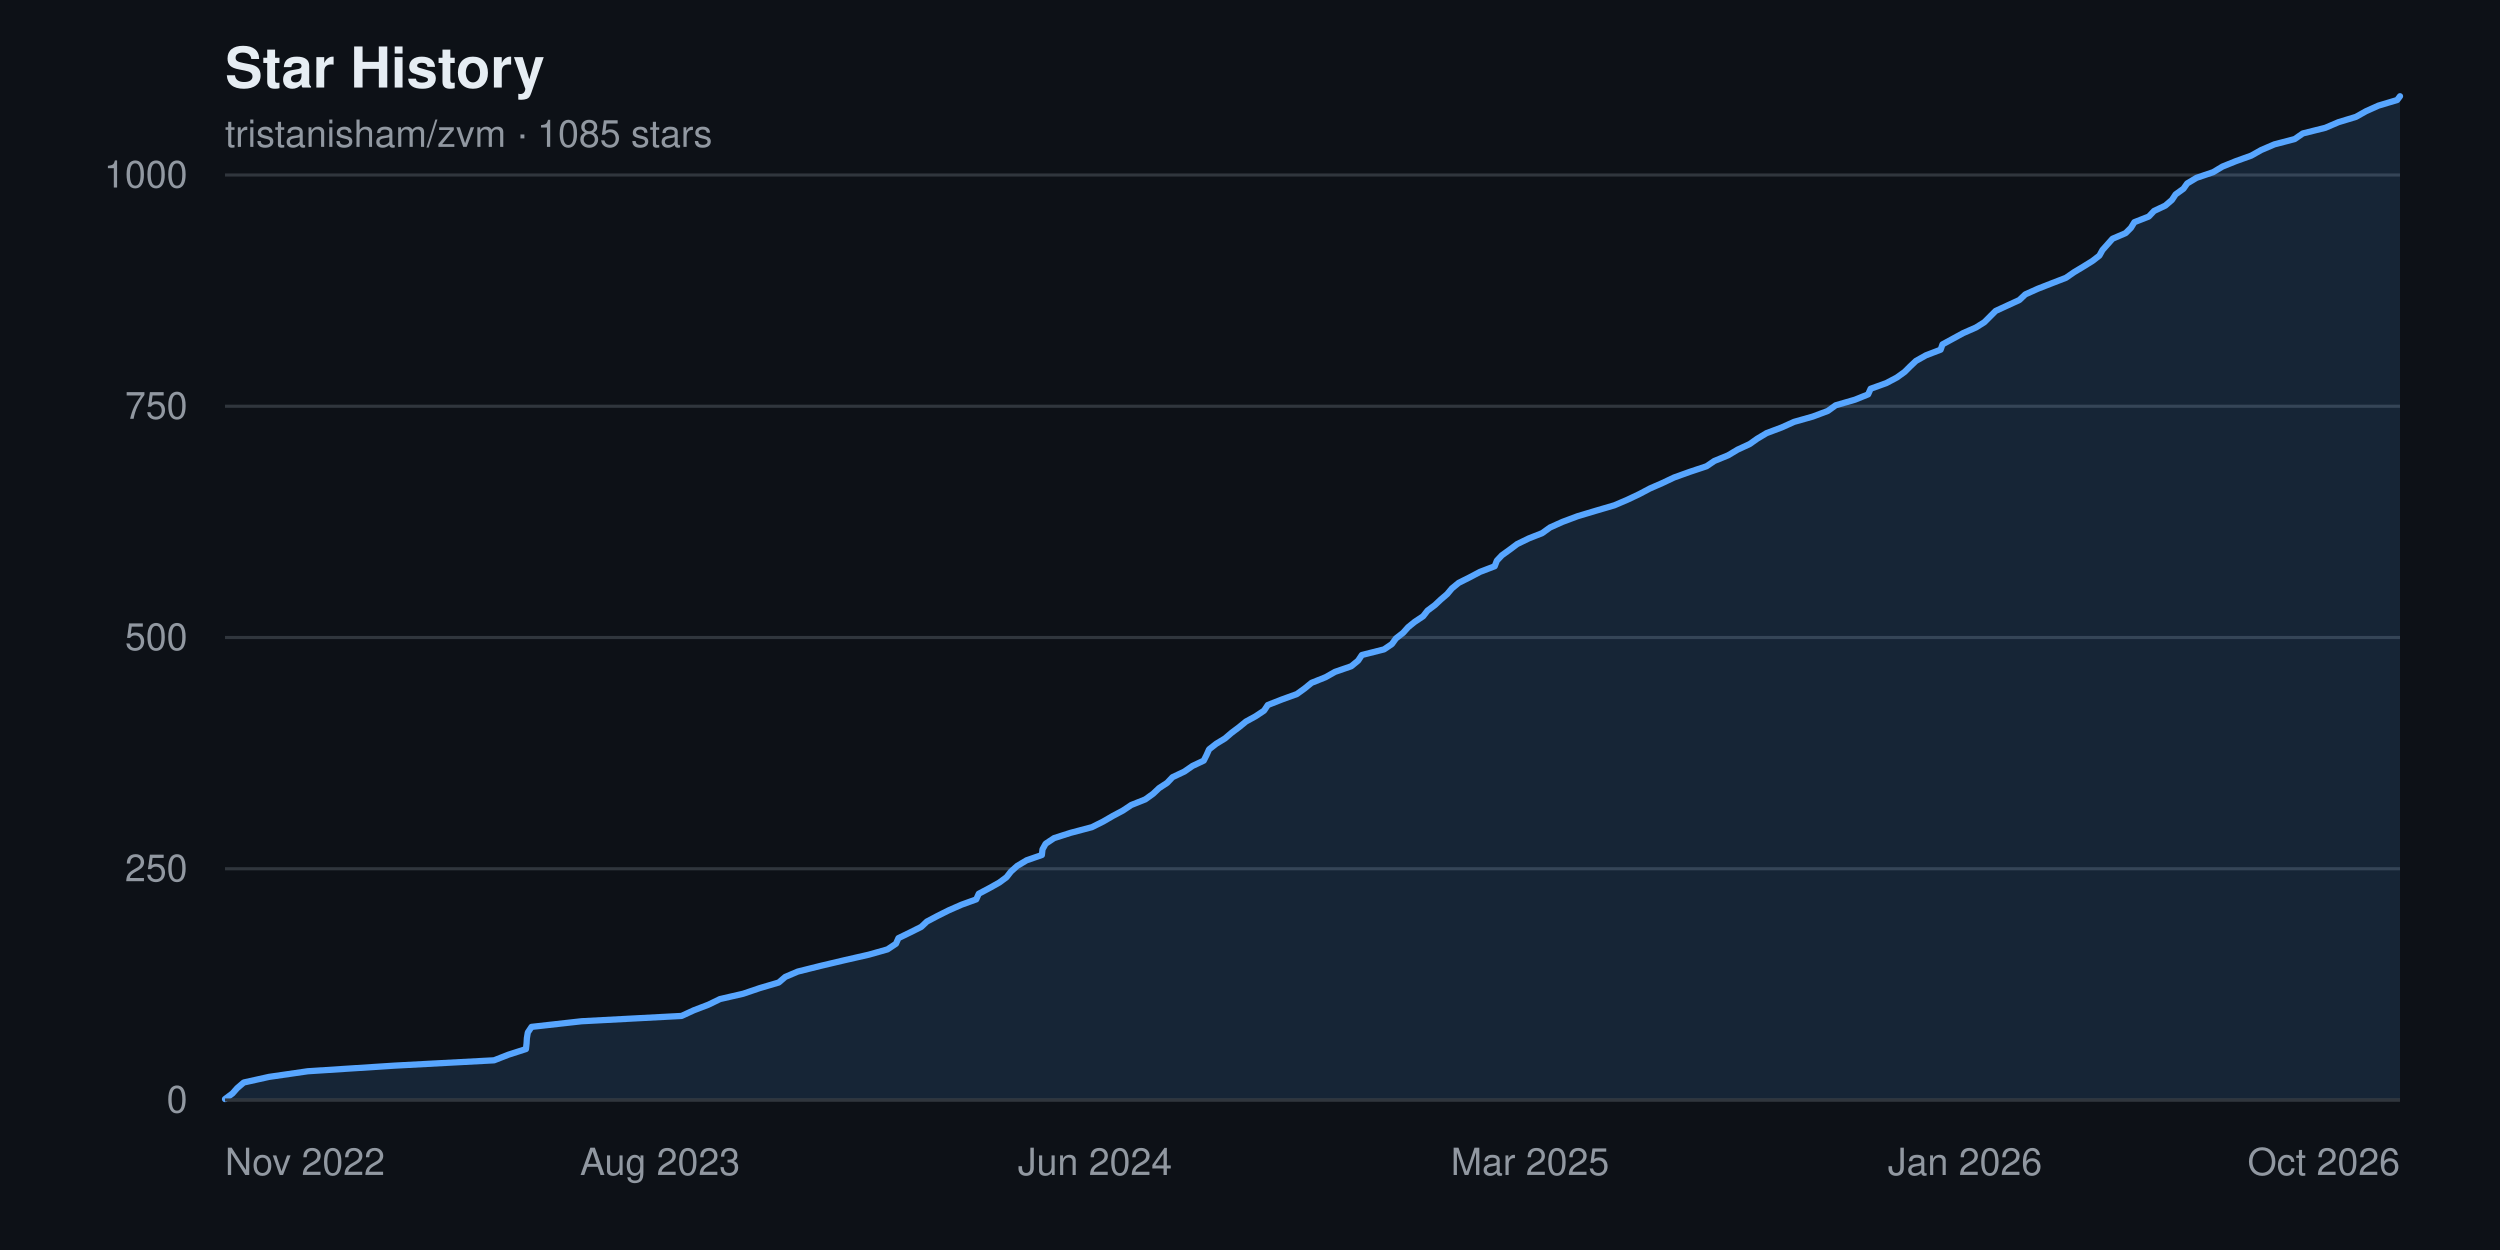
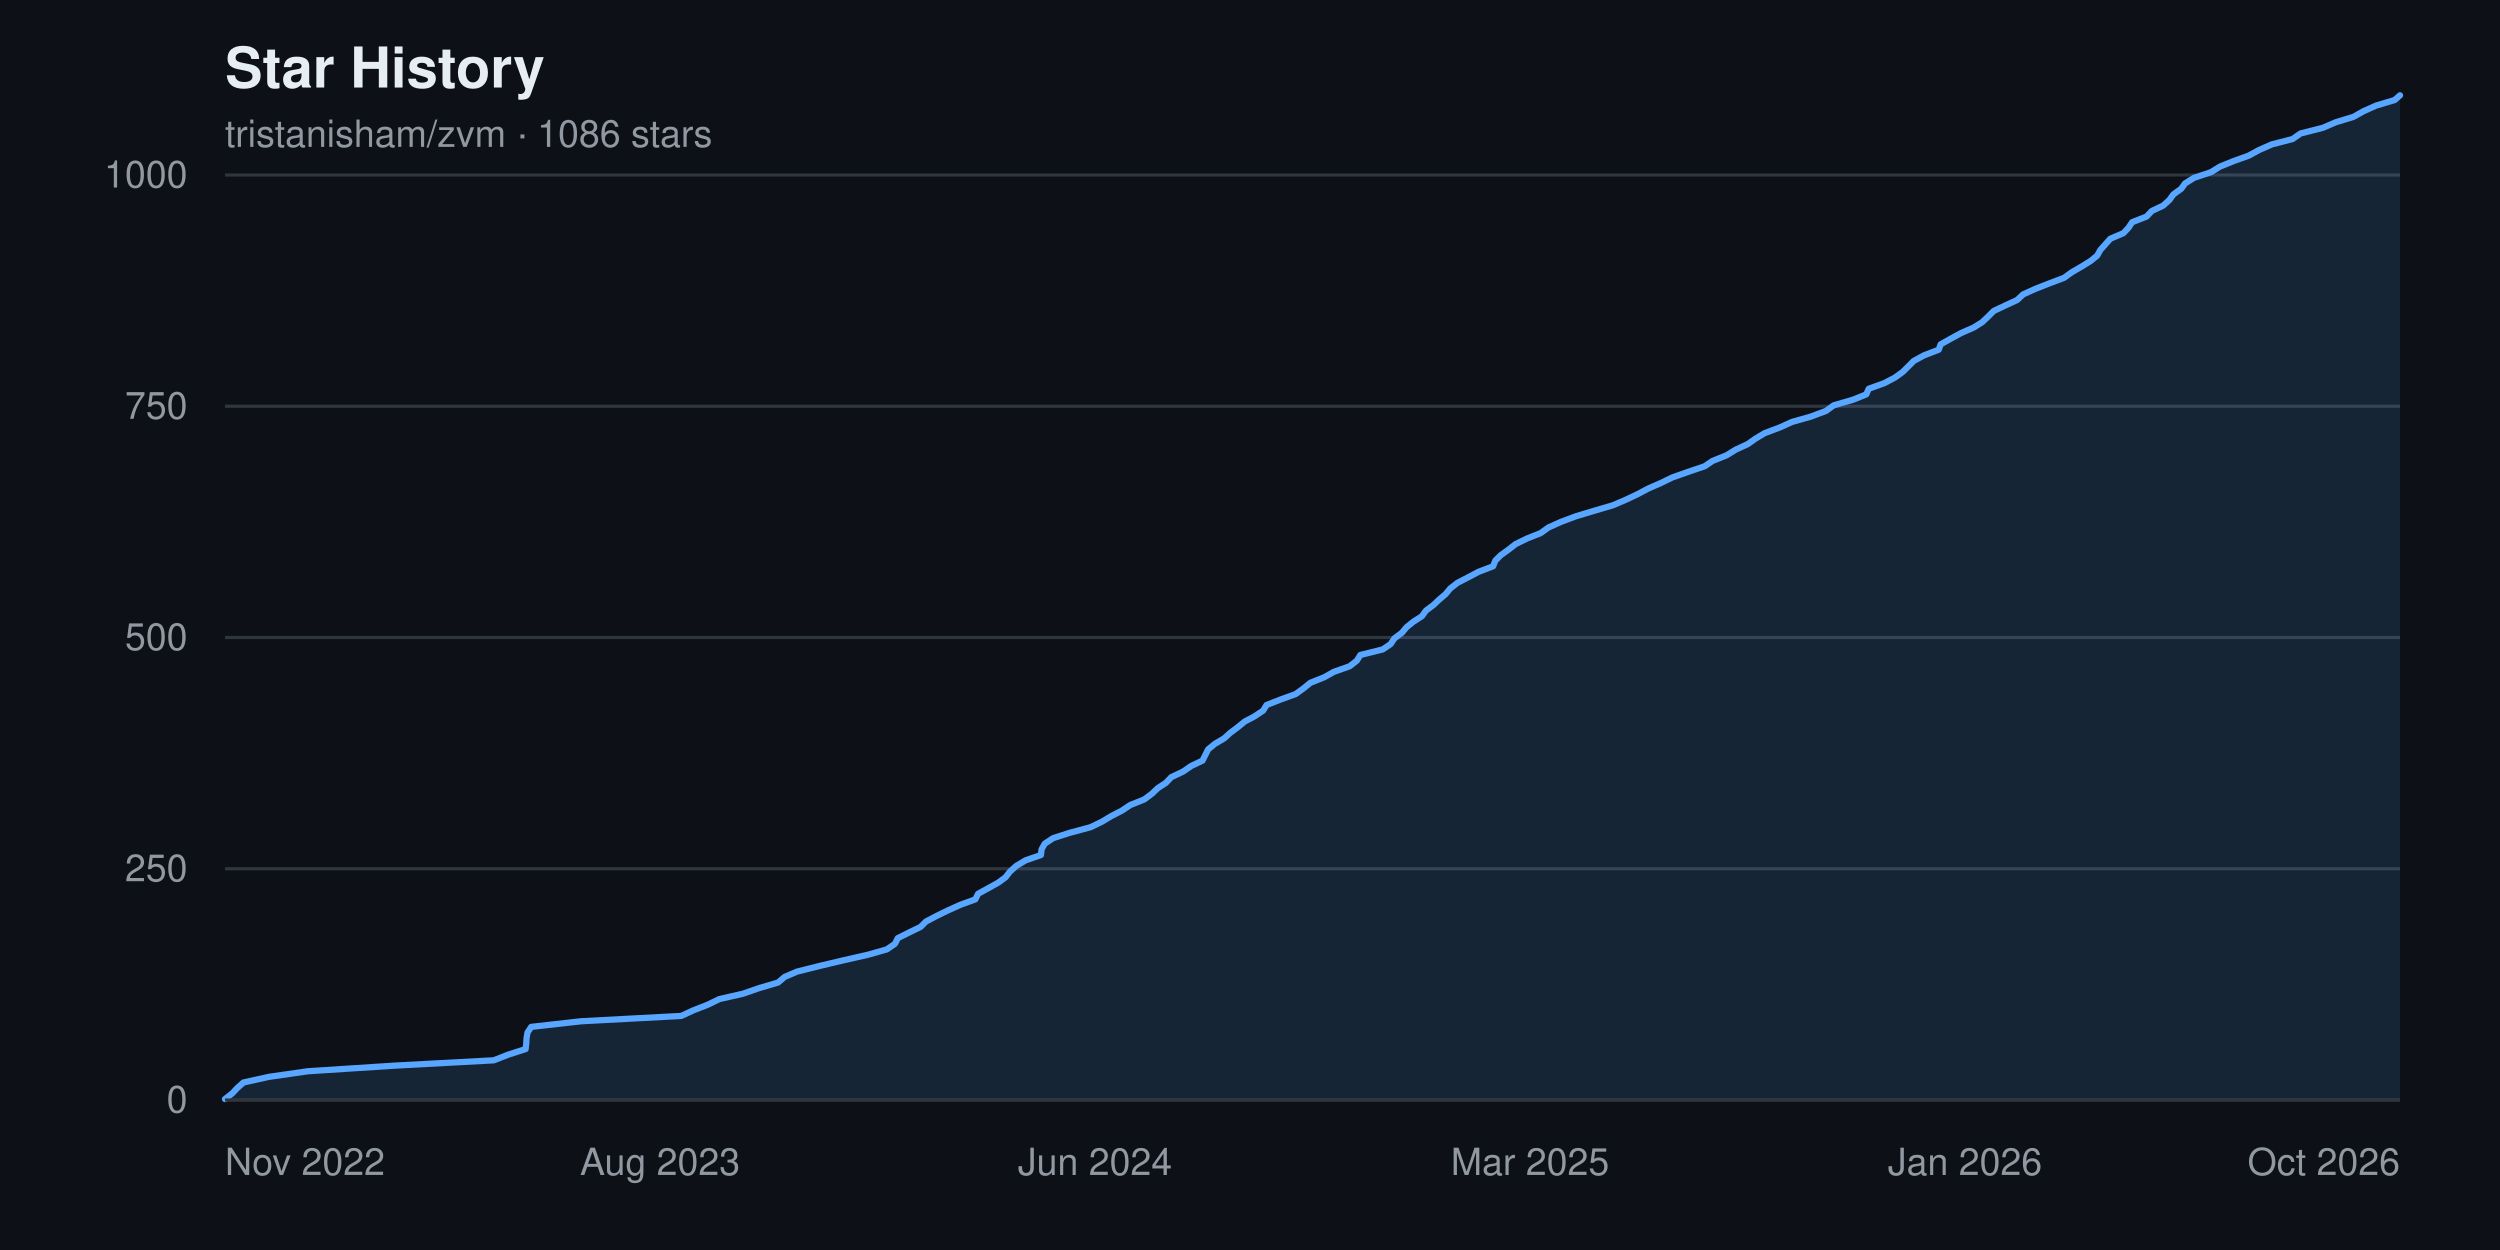
<svg xmlns="http://www.w3.org/2000/svg" width="800" height="400" viewBox="0 0 800 400" font-family="-apple-system, BlinkMacSystemFont, 'Segoe UI', Helvetica, Arial, sans-serif" role="img" aria-label="Star history chart for tristanisham/zvm">
  <rect width="800" height="400" fill="#0d1117" />
  <text x="72" y="28" fill="#e6edf3" font-size="18" font-weight="600">Star History</text>
-   <text x="72" y="47" fill="#9198a1" font-size="12">tristanisham/zvm · 1085 stars</text>
+   <text x="72" y="47" fill="#9198a1" font-size="12">tristanisham/zvm · 1086 stars</text>
  <g>
    <line x1="72" y1="352.0" x2="768" y2="352.0" stroke="#30363d" stroke-width="1" />
    <text x="60" y="352.0" fill="#9198a1" font-size="12" text-anchor="end" dominant-baseline="middle">0</text>
    <line x1="72" y1="278.0" x2="768" y2="278.0" stroke="#30363d" stroke-width="1" />
    <text x="60" y="278.0" fill="#9198a1" font-size="12" text-anchor="end" dominant-baseline="middle">250</text>
    <line x1="72" y1="204.0" x2="768" y2="204.0" stroke="#30363d" stroke-width="1" />
    <text x="60" y="204.0" fill="#9198a1" font-size="12" text-anchor="end" dominant-baseline="middle">500</text>
    <line x1="72" y1="130.0" x2="768" y2="130.0" stroke="#30363d" stroke-width="1" />
    <text x="60" y="130.0" fill="#9198a1" font-size="12" text-anchor="end" dominant-baseline="middle">750</text>
    <line x1="72" y1="56.0" x2="768" y2="56.0" stroke="#30363d" stroke-width="1" />
    <text x="60" y="56.0" fill="#9198a1" font-size="12" text-anchor="end" dominant-baseline="middle">1000</text>
  </g>
-   <path d="M 72.0,352.0 L 72.0 351.7 L 74.4 349.9 L 75.9 348.2 L 78.0 346.4 L 86.1 344.6 L 98.5 342.8 L 126.3 341.0 L 158.1 339.3 L 162.7 337.5 L 168.3 335.7 L 168.5 333.9 L 168.6 332.2 L 168.9 330.4 L 170.1 328.6 L 186.1 326.8 L 218.1 325.1 L 222.0 323.3 L 226.7 321.5 L 230.4 319.7 L 237.8 318.0 L 243.1 316.2 L 249.2 314.4 L 251.3 312.6 L 255.3 310.9 L 262.5 309.1 L 270.1 307.3 L 278.0 305.5 L 284.0 303.8 L 286.7 302.0 L 287.5 300.2 L 291.2 298.4 L 294.8 296.6 L 296.6 294.9 L 300.0 293.1 L 303.6 291.3 L 307.7 289.5 L 312.4 287.8 L 313.2 286.0 L 316.6 284.2 L 319.8 282.4 L 322.1 280.7 L 323.5 278.9 L 325.5 277.1 L 328.5 275.3 L 333.4 273.6 L 333.6 271.8 L 334.6 270.0 L 337.3 268.2 L 342.6 266.5 L 349.4 264.7 L 353.0 262.9 L 356.1 261.1 L 359.3 259.4 L 362.0 257.6 L 366.5 255.8 L 369.0 254.0 L 370.9 252.2 L 373.5 250.5 L 375.2 248.7 L 379.0 246.9 L 381.6 245.1 L 385.2 243.4 L 386.1 241.6 L 386.9 239.8 L 389.2 238.0 L 392.0 236.3 L 394.1 234.5 L 396.5 232.7 L 398.7 230.9 L 401.8 229.2 L 404.5 227.4 L 405.7 225.6 L 410.3 223.8 L 415.0 222.1 L 417.5 220.3 L 419.7 218.5 L 424.2 216.7 L 427.2 215.0 L 432.4 213.2 L 434.6 211.4 L 435.8 209.6 L 442.9 207.8 L 445.4 206.1 L 446.7 204.3 L 449.0 202.5 L 450.6 200.7 L 452.7 199.0 L 455.4 197.2 L 456.8 195.4 L 459.2 193.6 L 461.0 191.9 L 463.1 190.1 L 464.6 188.3 L 466.8 186.5 L 470.2 184.8 L 473.6 183.0 L 478.3 181.2 L 479.0 179.4 L 480.6 177.7 L 483.1 175.9 L 485.5 174.1 L 489.2 172.3 L 493.5 170.6 L 496.0 168.8 L 500.0 167.0 L 504.8 165.2 L 510.8 163.4 L 516.6 161.7 L 520.8 159.9 L 524.6 158.1 L 528.0 156.3 L 531.9 154.6 L 535.7 152.8 L 540.7 151.0 L 546.1 149.2 L 548.6 147.5 L 553.0 145.7 L 556.0 143.9 L 559.9 142.1 L 562.3 140.4 L 565.3 138.6 L 570.1 136.8 L 574.1 135.0 L 580.1 133.3 L 584.9 131.5 L 587.4 129.7 L 593.6 127.9 L 597.8 126.2 L 598.6 124.4 L 603.6 122.6 L 607.0 120.8 L 609.5 119.0 L 611.2 117.3 L 613.1 115.5 L 616.3 113.7 L 621.0 111.9 L 621.6 110.2 L 624.9 108.4 L 628.2 106.6 L 632.3 104.8 L 635.0 103.1 L 636.8 101.3 L 638.6 99.5 L 642.5 97.7 L 646.2 96.0 L 648.1 94.2 L 652.1 92.4 L 656.7 90.6 L 661.1 88.9 L 663.7 87.1 L 666.7 85.3 L 669.6 83.5 L 671.8 81.8 L 672.8 80.0 L 674.4 78.2 L 676.0 76.4 L 680.2 74.6 L 681.9 72.9 L 683.0 71.1 L 687.6 69.3 L 689.3 67.5 L 692.9 65.8 L 695.0 64.0 L 696.2 62.2 L 698.7 60.4 L 699.9 58.7 L 702.9 56.9 L 708.2 55.1 L 711.2 53.3 L 715.4 51.6 L 720.4 49.8 L 723.6 48.0 L 727.8 46.2 L 734.3 44.5 L 736.9 42.7 L 744.1 40.9 L 748.3 39.1 L 753.9 37.4 L 757.1 35.6 L 761.1 33.8 L 767.1 32.0 L 768.0 30.8 L 768.0,352.0 Z" fill="#58a6ff22" />
-   <polyline points="72.0,351.7 74.4,349.9 75.9,348.2 78.0,346.4 86.1,344.6 98.5,342.8 126.3,341.0 158.1,339.3 162.7,337.5 168.3,335.7 168.5,333.9 168.6,332.2 168.9,330.4 170.1,328.6 186.1,326.8 218.1,325.1 222.0,323.3 226.7,321.5 230.4,319.7 237.8,318.0 243.1,316.2 249.2,314.4 251.3,312.6 255.3,310.9 262.5,309.1 270.1,307.3 278.0,305.5 284.0,303.8 286.7,302.0 287.5,300.2 291.2,298.4 294.8,296.6 296.6,294.9 300.0,293.1 303.6,291.3 307.7,289.5 312.4,287.8 313.2,286.0 316.6,284.2 319.8,282.4 322.1,280.7 323.5,278.9 325.5,277.1 328.5,275.3 333.4,273.6 333.6,271.8 334.6,270.0 337.3,268.2 342.6,266.5 349.4,264.7 353.0,262.9 356.1,261.1 359.3,259.4 362.0,257.6 366.5,255.8 369.0,254.0 370.9,252.2 373.5,250.5 375.2,248.7 379.0,246.9 381.6,245.1 385.2,243.4 386.1,241.6 386.9,239.8 389.2,238.0 392.0,236.3 394.1,234.5 396.5,232.7 398.7,230.9 401.8,229.2 404.5,227.4 405.7,225.6 410.3,223.8 415.0,222.1 417.5,220.3 419.7,218.5 424.2,216.7 427.2,215.0 432.4,213.2 434.6,211.4 435.8,209.6 442.9,207.8 445.4,206.1 446.7,204.3 449.0,202.5 450.6,200.7 452.7,199.0 455.4,197.2 456.8,195.4 459.2,193.6 461.0,191.9 463.1,190.1 464.6,188.3 466.8,186.5 470.2,184.8 473.6,183.0 478.3,181.2 479.0,179.4 480.6,177.7 483.1,175.9 485.5,174.1 489.2,172.3 493.5,170.6 496.0,168.8 500.0,167.0 504.8,165.2 510.8,163.4 516.6,161.7 520.8,159.9 524.6,158.1 528.0,156.3 531.9,154.6 535.7,152.8 540.7,151.0 546.1,149.2 548.6,147.5 553.0,145.7 556.0,143.9 559.9,142.1 562.3,140.4 565.3,138.6 570.1,136.8 574.1,135.0 580.1,133.3 584.9,131.5 587.4,129.7 593.6,127.9 597.8,126.2 598.6,124.4 603.6,122.6 607.0,120.8 609.5,119.0 611.2,117.3 613.1,115.5 616.3,113.7 621.0,111.9 621.6,110.2 624.9,108.4 628.2,106.6 632.3,104.8 635.0,103.1 636.8,101.3 638.6,99.5 642.5,97.7 646.2,96.0 648.1,94.2 652.1,92.4 656.7,90.6 661.1,88.9 663.7,87.1 666.7,85.3 669.6,83.5 671.8,81.8 672.8,80.0 674.4,78.2 676.0,76.4 680.2,74.6 681.9,72.9 683.0,71.1 687.6,69.3 689.3,67.5 692.9,65.8 695.0,64.0 696.2,62.2 698.7,60.4 699.9,58.7 702.9,56.9 708.2,55.1 711.2,53.3 715.4,51.6 720.4,49.8 723.6,48.0 727.8,46.2 734.3,44.5 736.9,42.7 744.1,40.9 748.3,39.1 753.9,37.4 757.1,35.6 761.1,33.8 767.1,32.0 768.0,30.8" fill="none" stroke="#58a6ff" stroke-width="2" stroke-linejoin="round" stroke-linecap="round" />
+   <path d="M 72.0,352.0 L 72.0 351.7 L 74.3 349.9 L 75.9 348.2 L 77.9 346.4 L 86.0 344.6 L 98.5 342.8 L 126.3 341.0 L 158.0 339.3 L 162.6 337.5 L 168.2 335.7 L 168.4 333.9 L 168.5 332.2 L 168.8 330.4 L 170.0 328.6 L 186.0 326.8 L 218.0 325.1 L 221.9 323.3 L 226.5 321.5 L 230.2 319.7 L 237.7 318.0 L 242.9 316.2 L 249.0 314.4 L 251.1 312.6 L 255.1 310.9 L 262.3 309.1 L 269.9 307.3 L 277.8 305.5 L 283.8 303.8 L 286.4 302.0 L 287.3 300.2 L 290.9 298.4 L 294.6 296.6 L 296.3 294.9 L 299.7 293.1 L 303.4 291.3 L 307.4 289.5 L 312.1 287.8 L 313.0 286.0 L 316.3 284.2 L 319.5 282.4 L 321.8 280.7 L 323.2 278.9 L 325.2 277.1 L 328.2 275.3 L 333.1 273.6 L 333.3 271.8 L 334.3 270.0 L 337.0 268.2 L 342.3 266.5 L 349.0 264.7 L 352.7 262.9 L 355.7 261.1 L 359.0 259.4 L 361.7 257.6 L 366.2 255.8 L 368.6 254.0 L 370.5 252.2 L 373.1 250.5 L 374.8 248.7 L 378.6 246.9 L 381.2 245.1 L 384.8 243.4 L 385.7 241.6 L 386.6 239.8 L 388.8 238.0 L 391.7 236.3 L 393.7 234.5 L 396.1 232.7 L 398.3 230.9 L 401.5 229.2 L 404.2 227.4 L 405.3 225.6 L 409.9 223.8 L 414.6 222.1 L 417.1 220.3 L 419.3 218.5 L 423.8 216.7 L 426.8 215.0 L 431.9 213.2 L 434.2 211.4 L 435.3 209.6 L 442.5 207.8 L 445.0 206.1 L 446.2 204.3 L 448.6 202.5 L 450.1 200.7 L 452.2 199.0 L 455.0 197.2 L 456.3 195.4 L 458.7 193.6 L 460.5 191.9 L 462.6 190.1 L 464.1 188.3 L 466.4 186.5 L 469.7 184.8 L 473.1 183.0 L 477.8 181.2 L 478.5 179.4 L 480.2 177.7 L 482.7 175.9 L 485.0 174.1 L 488.7 172.3 L 493.0 170.6 L 495.5 168.8 L 499.5 167.0 L 504.3 165.2 L 510.3 163.4 L 516.1 161.7 L 520.3 159.9 L 524.1 158.1 L 527.5 156.3 L 531.4 154.6 L 535.1 152.8 L 540.2 151.0 L 545.5 149.2 L 548.0 147.5 L 552.5 145.7 L 555.4 143.9 L 559.3 142.1 L 561.7 140.4 L 564.7 138.6 L 569.5 136.8 L 573.5 135.0 L 579.5 133.3 L 584.3 131.5 L 586.8 129.7 L 593.0 127.9 L 597.2 126.2 L 598.0 124.4 L 603.0 122.6 L 606.4 120.8 L 608.9 119.0 L 610.6 117.3 L 612.4 115.5 L 615.7 113.7 L 620.4 111.9 L 621.0 110.2 L 624.2 108.4 L 627.5 106.6 L 631.6 104.8 L 634.3 103.1 L 636.2 101.3 L 638.0 99.5 L 641.8 97.7 L 645.5 96.0 L 647.4 94.2 L 651.4 92.4 L 656.0 90.6 L 660.5 88.9 L 663.0 87.1 L 666.1 85.3 L 669.0 83.5 L 671.1 81.8 L 672.1 80.0 L 673.7 78.2 L 675.3 76.4 L 679.5 74.6 L 681.1 72.9 L 682.3 71.1 L 686.9 69.3 L 688.6 67.5 L 692.2 65.8 L 694.2 64.0 L 695.5 62.2 L 698.0 60.4 L 699.2 58.7 L 702.1 56.9 L 707.5 55.1 L 710.4 53.3 L 714.6 51.6 L 719.6 49.8 L 722.9 48.0 L 727.0 46.2 L 733.6 44.5 L 736.2 42.7 L 743.3 40.9 L 747.5 39.1 L 753.1 37.4 L 756.3 35.6 L 760.3 33.8 L 766.3 32.0 L 768.0 30.5 L 768.0,352.0 Z" fill="#58a6ff22" />
+   <polyline points="72.0,351.7 74.3,349.9 75.9,348.2 77.9,346.4 86.0,344.6 98.5,342.8 126.3,341.0 158.0,339.3 162.6,337.5 168.2,335.7 168.4,333.9 168.5,332.2 168.8,330.4 170.0,328.6 186.0,326.8 218.0,325.1 221.9,323.3 226.5,321.5 230.2,319.7 237.7,318.0 242.9,316.2 249.0,314.4 251.1,312.6 255.1,310.9 262.3,309.1 269.9,307.3 277.8,305.5 283.8,303.8 286.4,302.0 287.3,300.2 290.9,298.4 294.6,296.6 296.3,294.9 299.7,293.1 303.4,291.3 307.4,289.5 312.1,287.8 313.0,286.0 316.3,284.2 319.5,282.4 321.8,280.7 323.2,278.9 325.2,277.1 328.2,275.3 333.1,273.6 333.3,271.8 334.3,270.0 337.0,268.2 342.3,266.5 349.0,264.7 352.7,262.9 355.7,261.1 359.0,259.4 361.7,257.6 366.2,255.8 368.6,254.0 370.5,252.2 373.1,250.5 374.8,248.7 378.6,246.9 381.2,245.1 384.8,243.4 385.7,241.6 386.6,239.8 388.8,238.0 391.7,236.3 393.7,234.5 396.1,232.7 398.3,230.9 401.5,229.2 404.2,227.4 405.3,225.6 409.9,223.8 414.6,222.1 417.1,220.3 419.3,218.5 423.8,216.7 426.8,215.0 431.9,213.2 434.2,211.4 435.3,209.6 442.5,207.8 445.0,206.1 446.2,204.3 448.6,202.5 450.1,200.7 452.2,199.0 455.0,197.2 456.3,195.4 458.7,193.6 460.5,191.9 462.6,190.1 464.1,188.3 466.4,186.5 469.7,184.8 473.1,183.0 477.8,181.2 478.5,179.4 480.2,177.7 482.7,175.9 485.0,174.1 488.7,172.3 493.0,170.6 495.5,168.8 499.5,167.0 504.3,165.2 510.3,163.4 516.1,161.7 520.3,159.9 524.1,158.1 527.5,156.3 531.4,154.6 535.1,152.8 540.2,151.0 545.5,149.2 548.0,147.5 552.5,145.7 555.4,143.9 559.3,142.1 561.7,140.4 564.7,138.6 569.5,136.8 573.5,135.0 579.5,133.3 584.3,131.5 586.8,129.7 593.0,127.9 597.2,126.2 598.0,124.4 603.0,122.6 606.4,120.8 608.9,119.0 610.6,117.3 612.4,115.5 615.7,113.7 620.4,111.9 621.0,110.2 624.2,108.4 627.5,106.6 631.6,104.8 634.3,103.1 636.2,101.3 638.0,99.5 641.8,97.7 645.5,96.0 647.4,94.2 651.4,92.4 656.0,90.6 660.5,88.9 663.0,87.1 666.1,85.3 669.0,83.5 671.1,81.8 672.1,80.0 673.7,78.2 675.3,76.4 679.5,74.6 681.1,72.9 682.3,71.1 686.9,69.3 688.6,67.5 692.2,65.8 694.2,64.0 695.5,62.2 698.0,60.4 699.2,58.7 702.1,56.9 707.5,55.1 710.4,53.3 714.6,51.6 719.6,49.8 722.9,48.0 727.0,46.2 733.6,44.5 736.2,42.7 743.3,40.9 747.5,39.1 753.1,37.4 756.3,35.6 760.3,33.8 766.3,32.0 768.0,30.5" fill="none" stroke="#58a6ff" stroke-width="2" stroke-linejoin="round" stroke-linecap="round" />
  <g>
    <text x="72.0" y="376" fill="#9198a1" font-size="12" text-anchor="start">Nov 2022</text>
    <text x="211.2" y="376" fill="#9198a1" font-size="12" text-anchor="middle">Aug 2023</text>
    <text x="350.4" y="376" fill="#9198a1" font-size="12" text-anchor="middle">Jun 2024</text>
    <text x="489.6" y="376" fill="#9198a1" font-size="12" text-anchor="middle">Mar 2025</text>
    <text x="628.8" y="376" fill="#9198a1" font-size="12" text-anchor="middle">Jan 2026</text>
    <text x="768.0" y="376" fill="#9198a1" font-size="12" text-anchor="end">Oct 2026</text>
  </g>
  <line x1="72" y1="352" x2="768" y2="352" stroke="#30363d" stroke-width="1" />
</svg>
